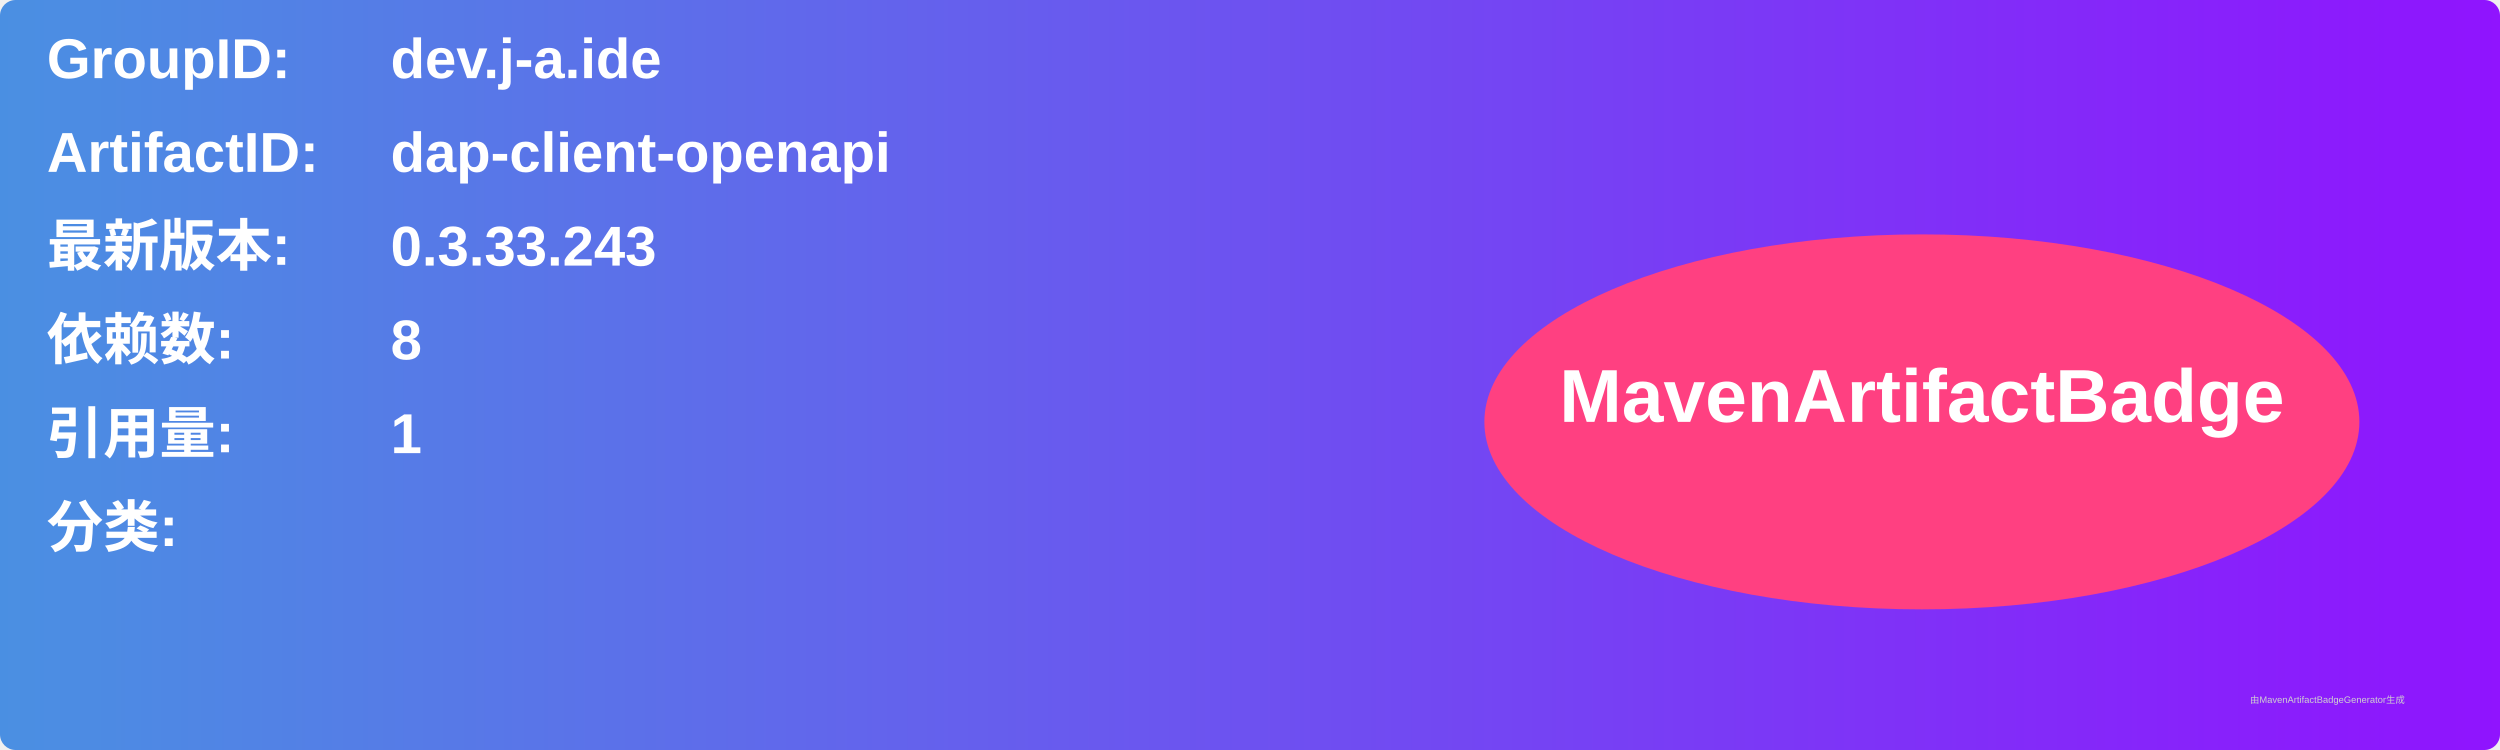
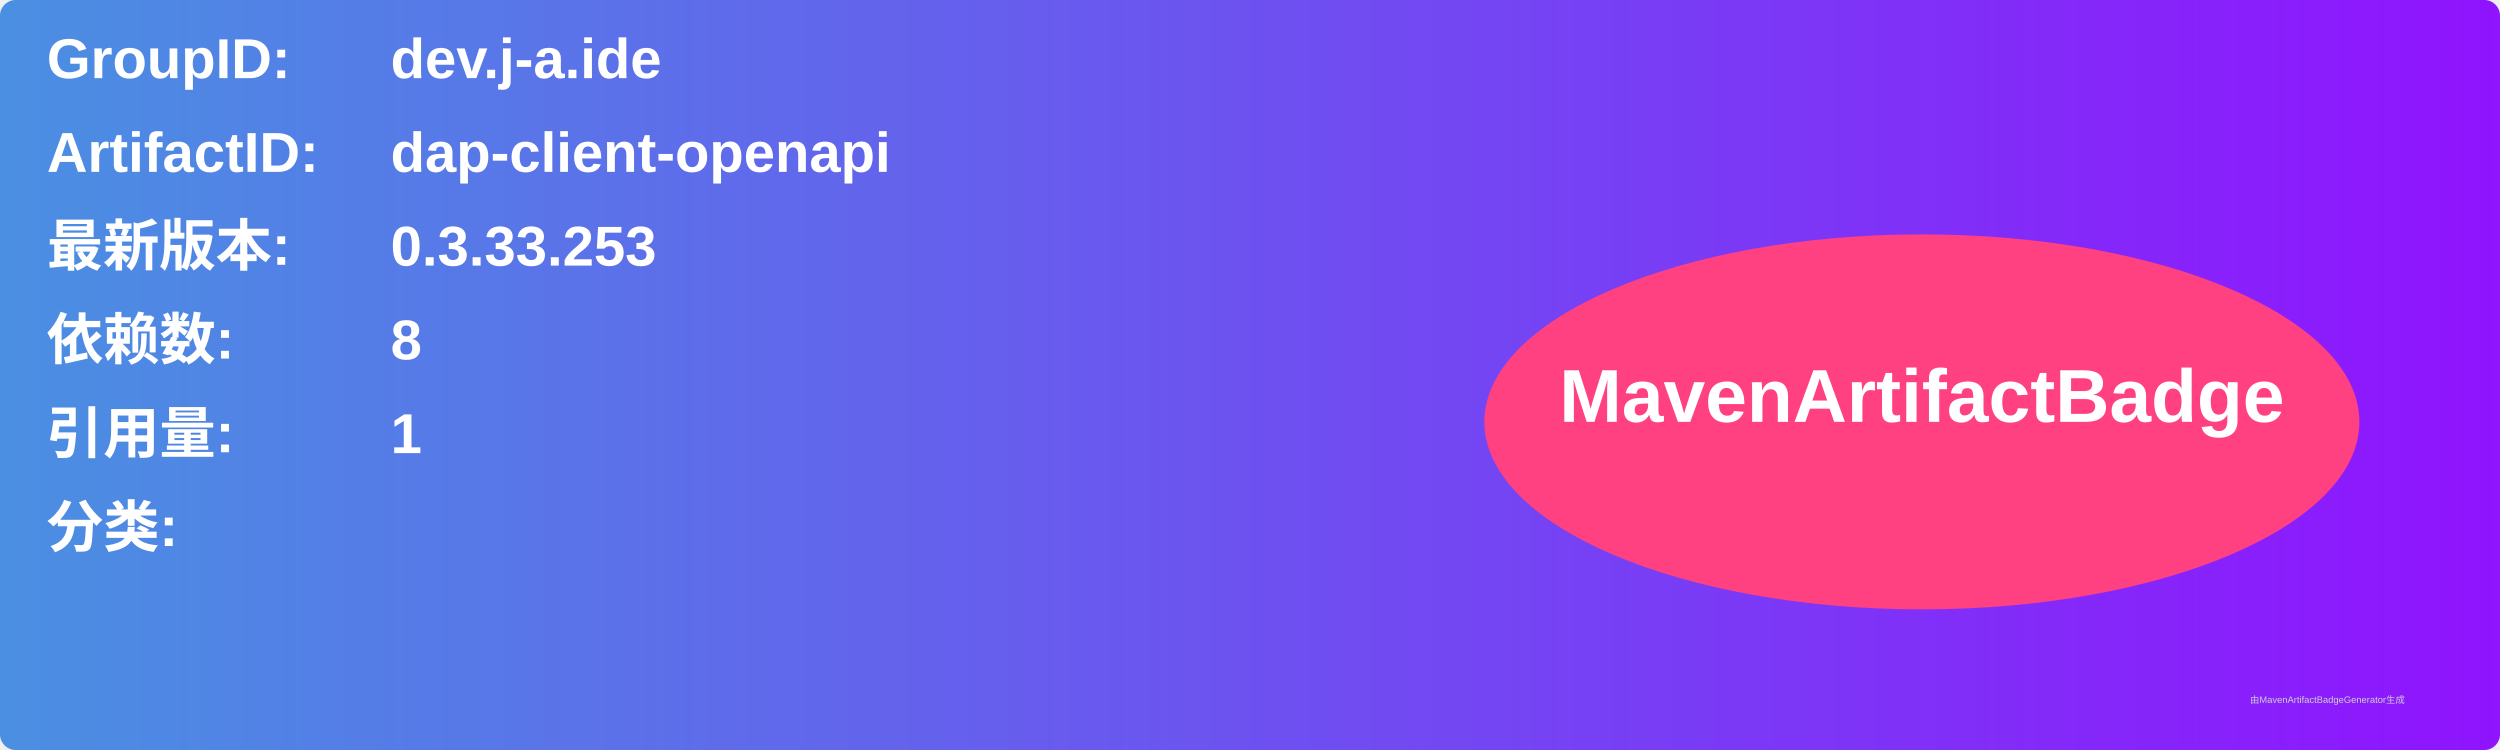
<svg xmlns="http://www.w3.org/2000/svg" width="800" height="240" viewBox="0 0 800 240">
  <linearGradient id="grad" x1="0%" y1="0%" x2="100%" y2="0%">
    <stop offset="0%" stop-color="#4a90e2" />
    <stop offset="100%" stop-color="#9013fe" />
  </linearGradient>
  <rect width="100%" height="100%" rx="5" ry="5" fill="url(#grad)" />
  <g transform="translate(15, 15)">
    <text x="0" y="10" font-family="Arial" font-size="18" fill="white" font-weight="bold" width="260">GroupID:</text>
    <text x="110" y="10" font-family="Arial" font-size="18" fill="white" font-weight="bold" width="460">dev.j-a.ide</text>
    <text x="0" y="40" font-family="Arial" font-size="18" fill="white" font-weight="bold" width="260">ArtifactID:</text>
    <text x="110" y="40" font-family="Arial" font-size="18" fill="white" font-weight="bold" width="460">dap-client-openapi</text>
    <text x="0" y="70" font-family="Arial" font-size="18" fill="white" font-weight="bold">最新版本:</text>
    <text x="110" y="70" font-family="Arial" font-size="18" fill="white" font-weight="bold">
-       <tspan font-weight="bold">0.3.33.243</tspan>
+       <tspan font-weight="bold">0.3.33.253</tspan>
    </text>
    <text x="0" y="100" font-family="Arial" font-size="18" fill="white" font-weight="bold">依赖数: </text>
    <text x="110" y="100" font-family="Arial" font-size="18" fill="white">
      <tspan font-weight="bold">8</tspan>
    </text>
    <text x="0" y="130" font-family="Arial" font-size="18" fill="white" font-weight="bold">引用量: </text>
    <text x="110" y="130" font-family="Arial" font-size="18" fill="white">
      <tspan font-weight="bold">1</tspan>
    </text>
    <text x="0" y="160" font-family="Arial" font-size="18" fill="white" font-weight="bold">分类:</text>
    <text x="10" y="190" font-family="Arial" font-size="10" fill="white">
      <tspan font-weight="bold" />
    </text>
    <ellipse cx="600" cy="120" rx="140" ry="60" fill="#ff4081" />
    <text x="600" y="120" text-anchor="middle" font-family="Arial" font-size="24" fill="white" font-weight="bold">MavenArtifactBadge</text>
  </g>
  <text x="720" y="225" font-family="Arial" font-size="3" fill="#d0d0d0">由MavenArtifactBadgeGenerator生成</text>
</svg>
